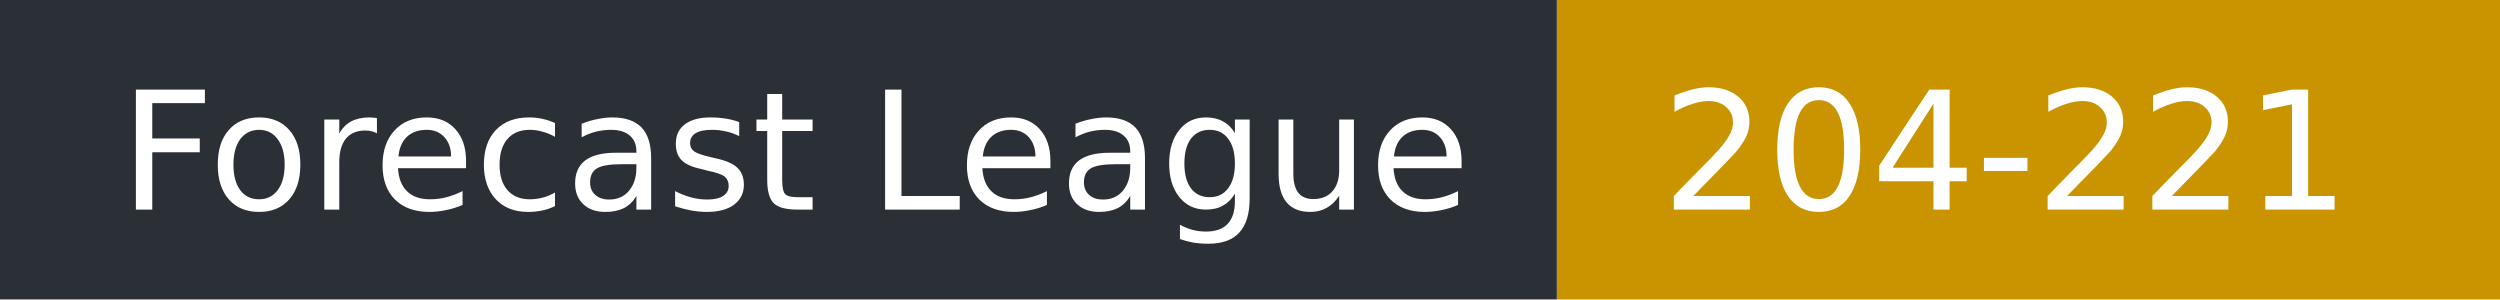
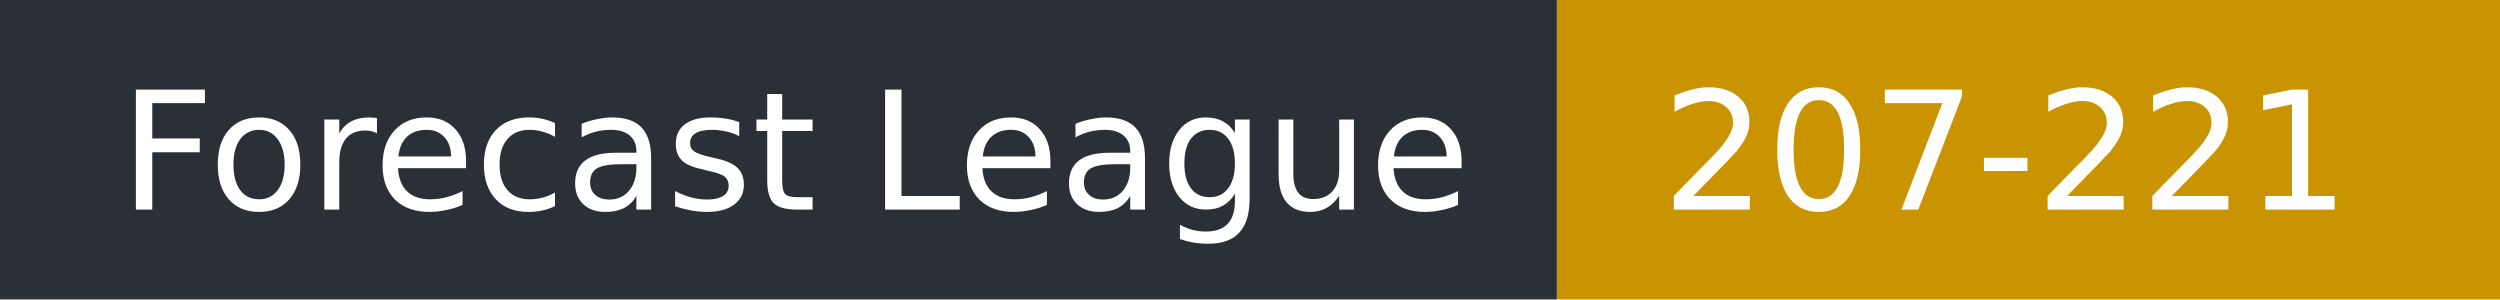
- <svg xmlns="http://www.w3.org/2000/svg" width="167" height="20" role="img" aria-label="Forecast League: 204-221">
+ <svg xmlns="http://www.w3.org/2000/svg" width="167" height="20" role="img" aria-label="Forecast League: 207-221">
  <rect width="104" height="20" fill="#2b2f36" />
  <rect x="104" width="63" height="20" fill="#c99400" />
  <g fill="#fff" font-family="Verdana,DejaVu Sans,sans-serif" font-size="11">
    <text x="8" y="14">Forecast League</text>
-     <text x="111" y="14">204-221</text>
+     <text x="111" y="14">207-221</text>
  </g>
</svg>
